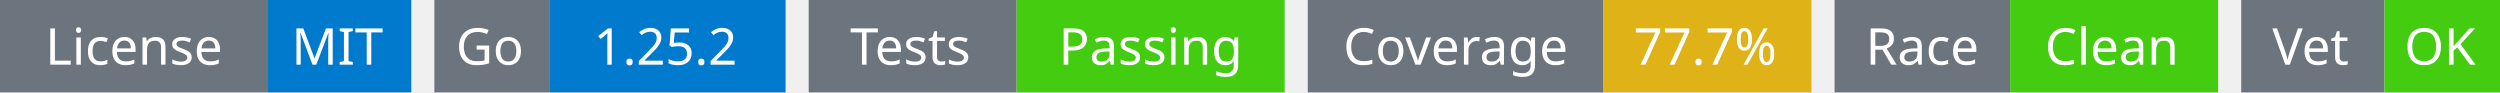
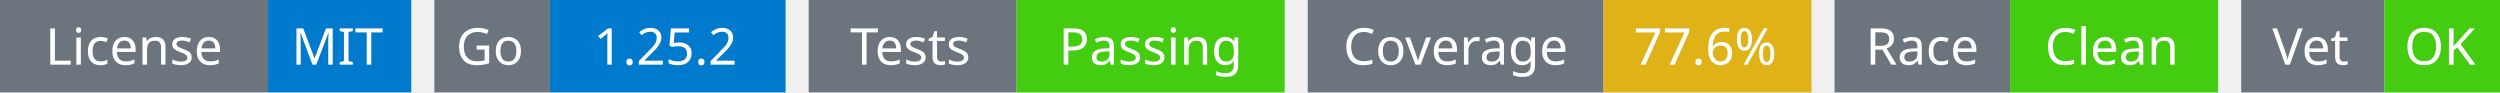
<svg xmlns="http://www.w3.org/2000/svg" width="541" height="20" viewBox="0 0 541 20">
  <g transform="translate(0, 0)">
    <rect x="0" y="0" width="58" height="20" fill="#6c757d" />
    <rect x="58" y="0" width="31" height="20" fill="#007acc" />
    <text x="29" y="14" text-anchor="middle" font-family="sans-serif" font-size="11" fill="white">License</text>
    <text x="73" y="14" text-anchor="middle" font-family="sans-serif" font-size="11" fill="white">MIT</text>
  </g>
  <g transform="translate(94, 0)">
    <rect x="0" y="0" width="25" height="20" fill="#6c757d" />
    <rect x="25" y="0" width="51" height="20" fill="#007acc" />
    <text x="12" y="14" text-anchor="middle" font-family="sans-serif" font-size="11" fill="white">Go</text>
    <text x="50" y="14" text-anchor="middle" font-family="sans-serif" font-size="11" fill="white">1.25.2</text>
  </g>
  <g transform="translate(175, 0)">
    <rect x="0" y="0" width="45" height="20" fill="#6c757d" />
    <rect x="45" y="0" width="58" height="20" fill="#4c1" />
    <text x="22" y="14" text-anchor="middle" font-family="sans-serif" font-size="11" fill="white">Tests</text>
    <text x="74" y="14" text-anchor="middle" font-family="sans-serif" font-size="11" fill="white">Passing</text>
  </g>
  <g transform="translate(283, 0)">
    <rect x="0" y="0" width="64" height="20" fill="#6c757d" />
    <rect x="64" y="0" width="45" height="20" fill="#dfb317" />
    <text x="32" y="14" text-anchor="middle" font-family="sans-serif" font-size="11" fill="white">Coverage</text>
-     <text x="86" y="14" text-anchor="middle" font-family="sans-serif" font-size="11" fill="white">77.7%</text>
+     <text x="86" y="14" text-anchor="middle" font-family="sans-serif" font-size="11" fill="white">77.6%</text>
  </g>
  <g transform="translate(397, 0)">
    <rect x="0" y="0" width="38" height="20" fill="#6c757d" />
    <rect x="38" y="0" width="45" height="20" fill="#4c1" />
    <text x="19" y="14" text-anchor="middle" font-family="sans-serif" font-size="11" fill="white">Race</text>
    <text x="60" y="14" text-anchor="middle" font-family="sans-serif" font-size="11" fill="white">Clean</text>
  </g>
  <g transform="translate(485, 0)">
    <rect x="0" y="0" width="31" height="20" fill="#6c757d" />
    <rect x="31" y="0" width="25" height="20" fill="#4c1" />
    <text x="15" y="14" text-anchor="middle" font-family="sans-serif" font-size="11" fill="white">Vet</text>
    <text x="43" y="14" text-anchor="middle" font-family="sans-serif" font-size="11" fill="white">OK</text>
  </g>
</svg>
